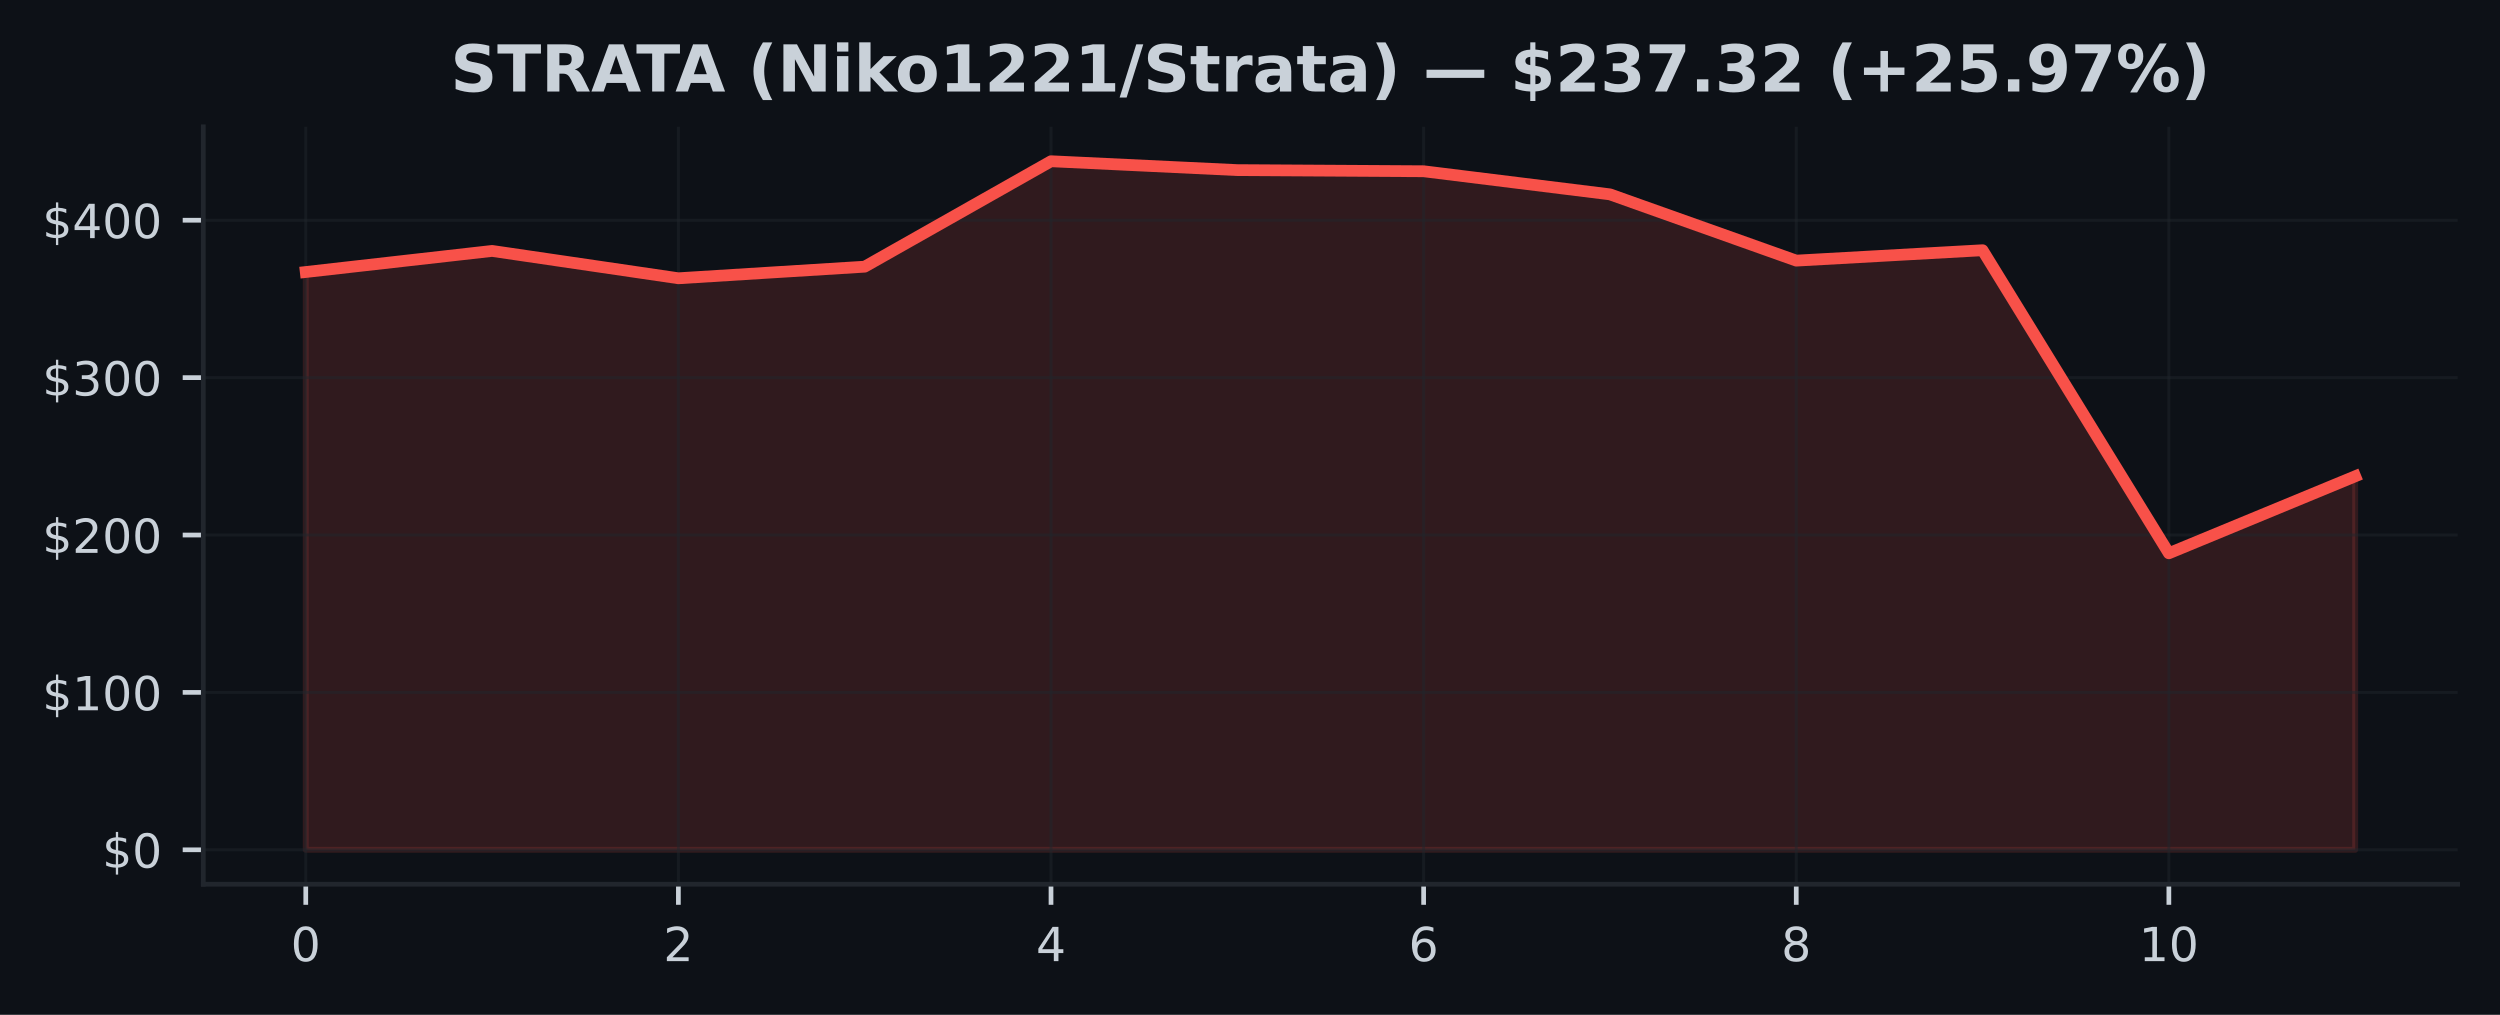
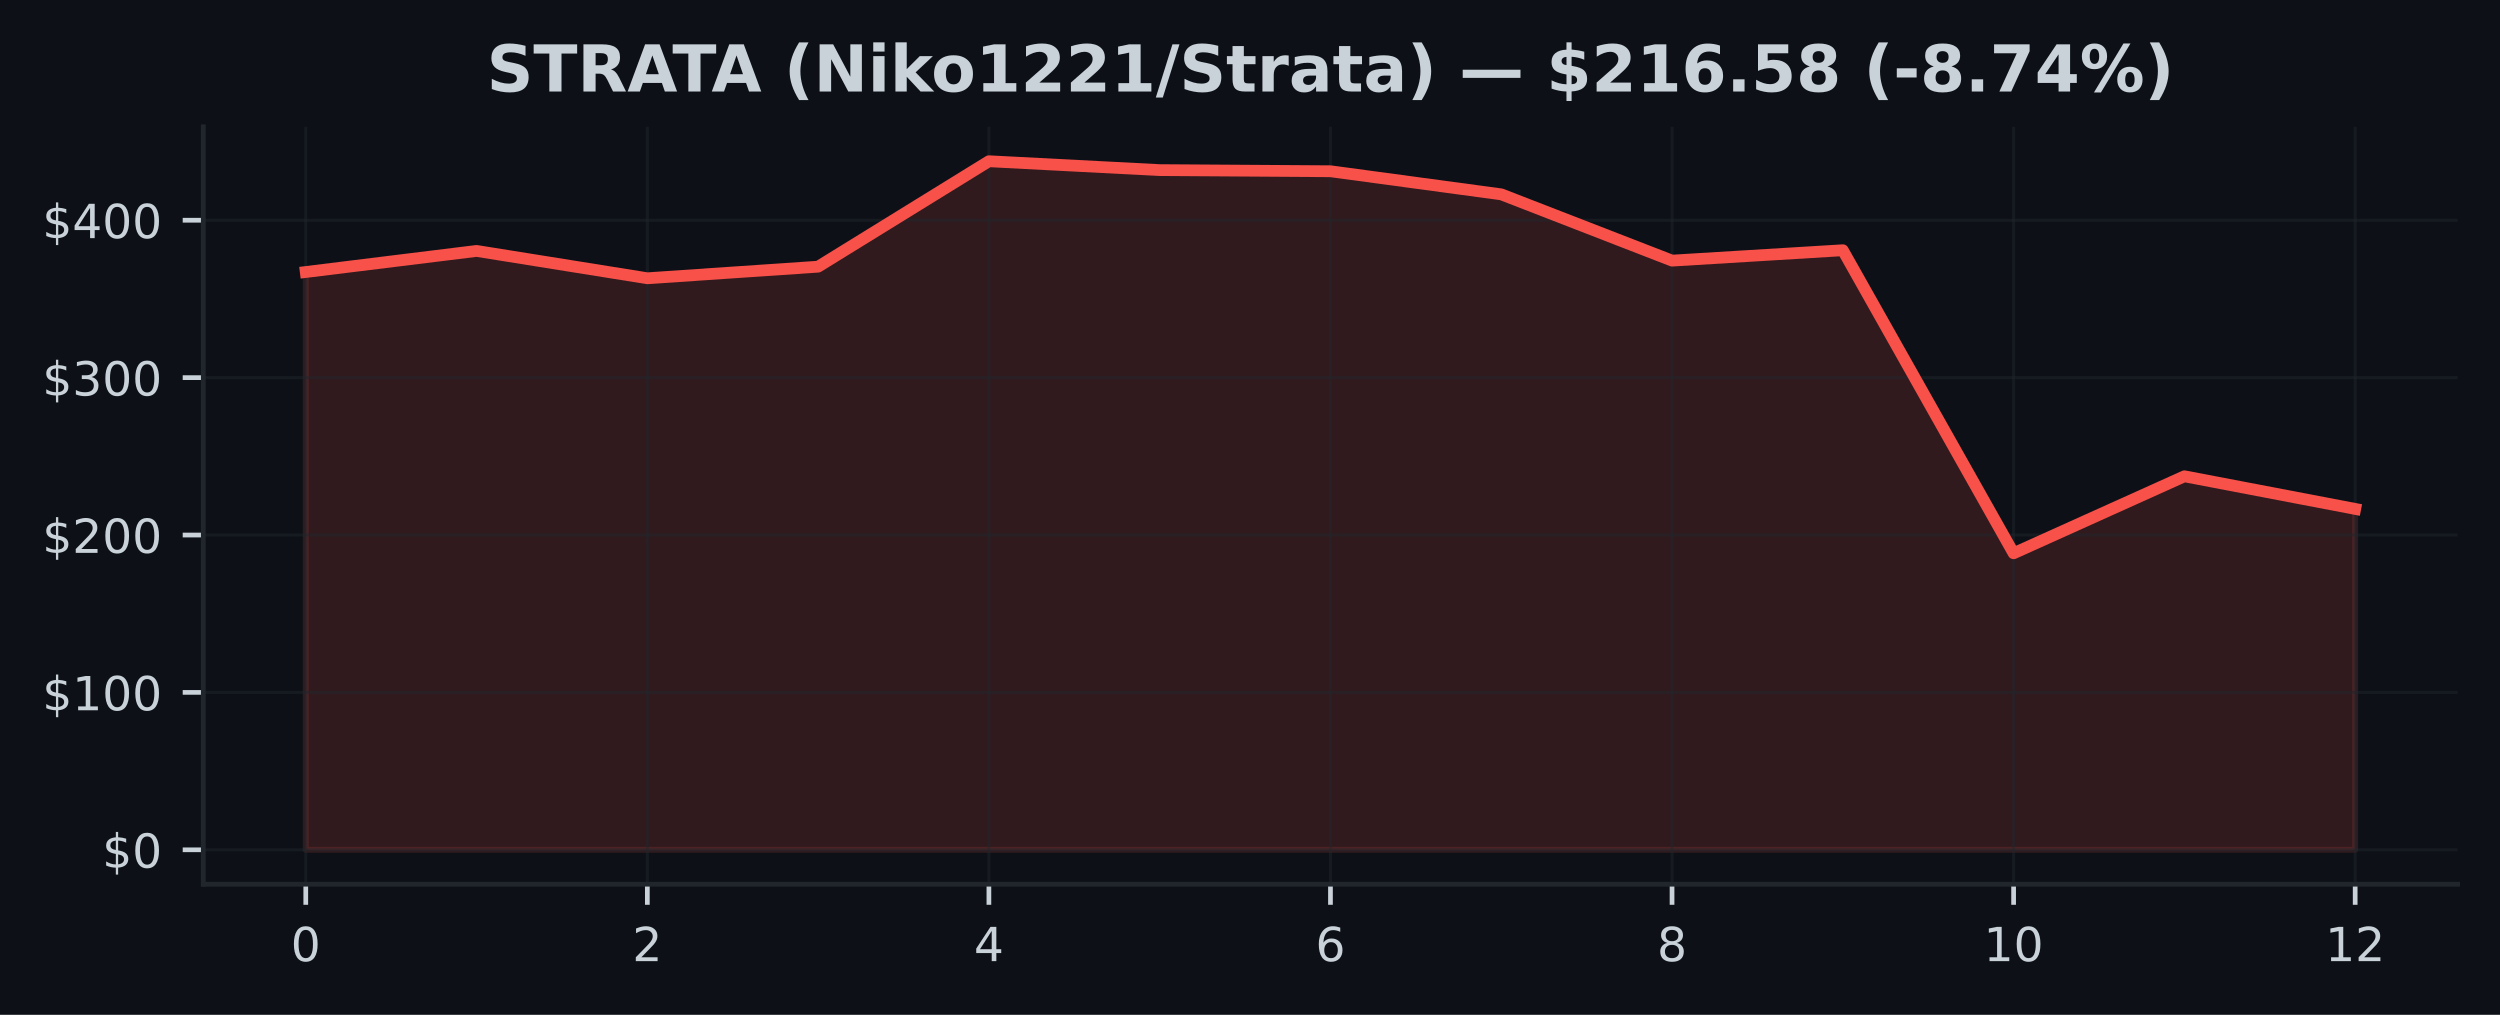
<svg xmlns="http://www.w3.org/2000/svg" xmlns:xlink="http://www.w3.org/1999/xlink" width="425pt" height="172.518pt" viewBox="0 0 425 172.518" version="1.1">
  <defs>
    <style type="text/css">*{stroke-linejoin: round; stroke-linecap: butt}</style>
  </defs>
  <g id="figure_1">
    <g id="patch_1">
      <path d="M 0 172.518  L 425 172.518  L 425 0  L 0 0  z " style="fill: #0d1117" />
    </g>
    <g id="axes_1">
      <g id="patch_2">
        <path d="M 34.56 150.318  L 417.8 150.318  L 417.8 21.558  L 34.56 21.558  z " style="fill: #0d1117" />
      </g>
      <g id="FillBetweenPolyCollection_1">
        <defs>
-           <path id="mdabf4ad3a9" d="M 51.98 -28.053  L 51.98 -126.276  L 83.653 -129.862  L 115.325 -125.212  L 146.998 -127.183  L 178.671 -145.107  L 210.344 -143.598  L 242.016 -143.406  L 273.689 -139.478  L 305.362 -128.211  L 337.035 -129.979  L 368.707 -78.461  L 400.38 -91.55  L 400.38 -28.053  L 400.38 -28.053  L 368.707 -28.053  L 337.035 -28.053  L 305.362 -28.053  L 273.689 -28.053  L 242.016 -28.053  L 210.344 -28.053  L 178.671 -28.053  L 146.998 -28.053  L 115.325 -28.053  L 83.653 -28.053  L 51.98 -28.053  z " style="stroke: #f85149; stroke-opacity: 0.15" />
+           <path id="mc7505280bb" d="M 51.98 -28.053  L 51.98 -126.276  L 81.013 -129.862  L 110.047 -125.212  L 139.08 -127.183  L 168.113 -145.107  L 197.147 -143.598  L 226.18 -143.406  L 255.213 -139.478  L 284.247 -128.211  L 313.28 -129.979  L 342.313 -78.461  L 371.347 -91.55  L 400.38 -86.001  L 400.38 -28.053  L 400.38 -28.053  L 371.347 -28.053  L 342.313 -28.053  L 313.28 -28.053  L 284.247 -28.053  L 255.213 -28.053  L 226.18 -28.053  L 197.147 -28.053  L 168.113 -28.053  L 139.08 -28.053  L 110.047 -28.053  L 81.013 -28.053  L 51.98 -28.053  z " style="stroke: #f85149; stroke-opacity: 0.15" />
        </defs>
-         <g clip-path="url(#p4f71f55b26)">
-           <use xlink:href="#mdabf4ad3a9" x="0" y="172.518" style="fill: #f85149; fill-opacity: 0.15; stroke: #f85149; stroke-opacity: 0.15" />
+         <g clip-path="url(#pb0f79165ec)">
+           <use xlink:href="#mc7505280bb" x="0" y="172.518" style="fill: #f85149; fill-opacity: 0.15; stroke: #f85149; stroke-opacity: 0.15" />
        </g>
      </g>
      <g id="matplotlib.axis_1">
        <g id="xtick_1">
          <g id="line2d_1">
-             <path d="M 51.98 150.318  L 51.98 21.558  " clip-path="url(#p4f71f55b26)" style="fill: none; stroke: #21262d; stroke-opacity: 0.5; stroke-width: 0.5; stroke-linecap: square" />
+             <path d="M 51.98 150.318  L 51.98 21.558  " clip-path="url(#pb0f79165ec)" style="fill: none; stroke: #21262d; stroke-opacity: 0.5; stroke-width: 0.5; stroke-linecap: square" />
          </g>
          <g id="line2d_2">
            <defs>
-               <path id="me0d87865a8" d="M 0 0  L 0 3.5  " style="stroke: #c9d1d9; stroke-width: 0.8" />
+               <path id="mf8b5e87a78" d="M 0 0  L 0 3.5  " style="stroke: #c9d1d9; stroke-width: 0.8" />
            </defs>
            <g>
-               <use xlink:href="#me0d87865a8" x="51.98" y="150.318" style="fill: #c9d1d9; stroke: #c9d1d9; stroke-width: 0.8" />
+               <use xlink:href="#mf8b5e87a78" x="51.98" y="150.318" style="fill: #c9d1d9; stroke: #c9d1d9; stroke-width: 0.8" />
            </g>
          </g>
          <g id="text_1">
            <g style="fill: #c9d1d9" transform="translate(49.435 163.3964) scale(0.08 -0.08)">
              <defs>
                <path id="DejaVuSans-13" d="M 2034 4250  Q 1547 4250 1301 3770  Q 1056 3291 1056 2328  Q 1056 1369 1301 889  Q 1547 409 2034 409  Q 2525 409 2770 889  Q 3016 1369 3016 2328  Q 3016 3291 2770 3770  Q 2525 4250 2034 4250  z M 2034 4750  Q 2819 4750 3233 4129  Q 3647 3509 3647 2328  Q 3647 1150 3233 529  Q 2819 -91 2034 -91  Q 1250 -91 836 529  Q 422 1150 422 2328  Q 422 3509 836 4129  Q 1250 4750 2034 4750  z " transform="scale(0.015625)" />
              </defs>
              <use xlink:href="#DejaVuSans-13" />
            </g>
          </g>
        </g>
        <g id="xtick_2">
          <g id="line2d_3">
-             <path d="M 115.325 150.318  L 115.325 21.558  " clip-path="url(#p4f71f55b26)" style="fill: none; stroke: #21262d; stroke-opacity: 0.5; stroke-width: 0.5; stroke-linecap: square" />
+             <path d="M 110.047 150.318  L 110.047 21.558  " clip-path="url(#pb0f79165ec)" style="fill: none; stroke: #21262d; stroke-opacity: 0.5; stroke-width: 0.5; stroke-linecap: square" />
          </g>
          <g id="line2d_4">
            <g>
-               <use xlink:href="#me0d87865a8" x="115.325" y="150.318" style="fill: #c9d1d9; stroke: #c9d1d9; stroke-width: 0.8" />
+               <use xlink:href="#mf8b5e87a78" x="110.047" y="150.318" style="fill: #c9d1d9; stroke: #c9d1d9; stroke-width: 0.8" />
            </g>
          </g>
          <g id="text_2">
-             <g style="fill: #c9d1d9" transform="translate(112.7805 163.3964) scale(0.08 -0.08)">
+             <g style="fill: #c9d1d9" transform="translate(107.5017 163.3964) scale(0.08 -0.08)">
              <defs>
                <path id="DejaVuSans-15" d="M 1228 531  L 3431 531  L 3431 0  L 469 0  L 469 531  Q 828 903 1448 1529  Q 2069 2156 2228 2338  Q 2531 2678 2651 2914  Q 2772 3150 2772 3378  Q 2772 3750 2511 3984  Q 2250 4219 1831 4219  Q 1534 4219 1204 4116  Q 875 4013 500 3803  L 500 4441  Q 881 4594 1212 4672  Q 1544 4750 1819 4750  Q 2544 4750 2975 4387  Q 3406 4025 3406 3419  Q 3406 3131 3298 2873  Q 3191 2616 2906 2266  Q 2828 2175 2409 1742  Q 1991 1309 1228 531  z " transform="scale(0.015625)" />
              </defs>
              <use xlink:href="#DejaVuSans-15" />
            </g>
          </g>
        </g>
        <g id="xtick_3">
          <g id="line2d_5">
-             <path d="M 178.671 150.318  L 178.671 21.558  " clip-path="url(#p4f71f55b26)" style="fill: none; stroke: #21262d; stroke-opacity: 0.5; stroke-width: 0.5; stroke-linecap: square" />
+             <path d="M 168.113 150.318  L 168.113 21.558  " clip-path="url(#pb0f79165ec)" style="fill: none; stroke: #21262d; stroke-opacity: 0.5; stroke-width: 0.5; stroke-linecap: square" />
          </g>
          <g id="line2d_6">
            <g>
-               <use xlink:href="#me0d87865a8" x="178.671" y="150.318" style="fill: #c9d1d9; stroke: #c9d1d9; stroke-width: 0.8" />
+               <use xlink:href="#mf8b5e87a78" x="168.113" y="150.318" style="fill: #c9d1d9; stroke: #c9d1d9; stroke-width: 0.8" />
            </g>
          </g>
          <g id="text_3">
-             <g style="fill: #c9d1d9" transform="translate(176.1259 163.3964) scale(0.08 -0.08)">
+             <g style="fill: #c9d1d9" transform="translate(165.5683 163.3964) scale(0.08 -0.08)">
              <defs>
                <path id="DejaVuSans-17" d="M 2419 4116  L 825 1625  L 2419 1625  L 2419 4116  z M 2253 4666  L 3047 4666  L 3047 1625  L 3713 1625  L 3713 1100  L 3047 1100  L 3047 0  L 2419 0  L 2419 1100  L 313 1100  L 313 1709  L 2253 4666  z " transform="scale(0.015625)" />
              </defs>
              <use xlink:href="#DejaVuSans-17" />
            </g>
          </g>
        </g>
        <g id="xtick_4">
          <g id="line2d_7">
-             <path d="M 242.016 150.318  L 242.016 21.558  " clip-path="url(#p4f71f55b26)" style="fill: none; stroke: #21262d; stroke-opacity: 0.5; stroke-width: 0.5; stroke-linecap: square" />
+             <path d="M 226.18 150.318  L 226.18 21.558  " clip-path="url(#pb0f79165ec)" style="fill: none; stroke: #21262d; stroke-opacity: 0.5; stroke-width: 0.5; stroke-linecap: square" />
          </g>
          <g id="line2d_8">
            <g>
-               <use xlink:href="#me0d87865a8" x="242.016" y="150.318" style="fill: #c9d1d9; stroke: #c9d1d9; stroke-width: 0.8" />
+               <use xlink:href="#mf8b5e87a78" x="226.18" y="150.318" style="fill: #c9d1d9; stroke: #c9d1d9; stroke-width: 0.8" />
            </g>
          </g>
          <g id="text_4">
-             <g style="fill: #c9d1d9" transform="translate(239.4714 163.3964) scale(0.08 -0.08)">
+             <g style="fill: #c9d1d9" transform="translate(223.635 163.3964) scale(0.08 -0.08)">
              <defs>
                <path id="DejaVuSans-19" d="M 2113 2584  Q 1688 2584 1439 2293  Q 1191 2003 1191 1497  Q 1191 994 1439 701  Q 1688 409 2113 409  Q 2538 409 2786 701  Q 3034 994 3034 1497  Q 3034 2003 2786 2293  Q 2538 2584 2113 2584  z M 3366 4563  L 3366 3988  Q 3128 4100 2886 4159  Q 2644 4219 2406 4219  Q 1781 4219 1451 3797  Q 1122 3375 1075 2522  Q 1259 2794 1537 2939  Q 1816 3084 2150 3084  Q 2853 3084 3261 2657  Q 3669 2231 3669 1497  Q 3669 778 3244 343  Q 2819 -91 2113 -91  Q 1303 -91 875 529  Q 447 1150 447 2328  Q 447 3434 972 4092  Q 1497 4750 2381 4750  Q 2619 4750 2861 4703  Q 3103 4656 3366 4563  z " transform="scale(0.015625)" />
              </defs>
              <use xlink:href="#DejaVuSans-19" />
            </g>
          </g>
        </g>
        <g id="xtick_5">
          <g id="line2d_9">
-             <path d="M 305.362 150.318  L 305.362 21.558  " clip-path="url(#p4f71f55b26)" style="fill: none; stroke: #21262d; stroke-opacity: 0.5; stroke-width: 0.5; stroke-linecap: square" />
+             <path d="M 284.247 150.318  L 284.247 21.558  " clip-path="url(#pb0f79165ec)" style="fill: none; stroke: #21262d; stroke-opacity: 0.5; stroke-width: 0.5; stroke-linecap: square" />
          </g>
          <g id="line2d_10">
            <g>
-               <use xlink:href="#me0d87865a8" x="305.362" y="150.318" style="fill: #c9d1d9; stroke: #c9d1d9; stroke-width: 0.8" />
+               <use xlink:href="#mf8b5e87a78" x="284.247" y="150.318" style="fill: #c9d1d9; stroke: #c9d1d9; stroke-width: 0.8" />
            </g>
          </g>
          <g id="text_5">
-             <g style="fill: #c9d1d9" transform="translate(302.8168 163.3964) scale(0.08 -0.08)">
+             <g style="fill: #c9d1d9" transform="translate(281.7017 163.3964) scale(0.08 -0.08)">
              <defs>
                <path id="DejaVuSans-1b" d="M 2034 2216  Q 1584 2216 1326 1975  Q 1069 1734 1069 1313  Q 1069 891 1326 650  Q 1584 409 2034 409  Q 2484 409 2743 651  Q 3003 894 3003 1313  Q 3003 1734 2745 1975  Q 2488 2216 2034 2216  z M 1403 2484  Q 997 2584 770 2862  Q 544 3141 544 3541  Q 544 4100 942 4425  Q 1341 4750 2034 4750  Q 2731 4750 3128 4425  Q 3525 4100 3525 3541  Q 3525 3141 3298 2862  Q 3072 2584 2669 2484  Q 3125 2378 3379 2068  Q 3634 1759 3634 1313  Q 3634 634 3220 271  Q 2806 -91 2034 -91  Q 1263 -91 848 271  Q 434 634 434 1313  Q 434 1759 690 2068  Q 947 2378 1403 2484  z M 1172 3481  Q 1172 3119 1398 2916  Q 1625 2713 2034 2713  Q 2441 2713 2670 2916  Q 2900 3119 2900 3481  Q 2900 3844 2670 4047  Q 2441 4250 2034 4250  Q 1625 4250 1398 4047  Q 1172 3844 1172 3481  z " transform="scale(0.015625)" />
              </defs>
              <use xlink:href="#DejaVuSans-1b" />
            </g>
          </g>
        </g>
        <g id="xtick_6">
          <g id="line2d_11">
-             <path d="M 368.707 150.318  L 368.707 21.558  " clip-path="url(#p4f71f55b26)" style="fill: none; stroke: #21262d; stroke-opacity: 0.5; stroke-width: 0.5; stroke-linecap: square" />
+             <path d="M 342.313 150.318  L 342.313 21.558  " clip-path="url(#pb0f79165ec)" style="fill: none; stroke: #21262d; stroke-opacity: 0.5; stroke-width: 0.5; stroke-linecap: square" />
          </g>
          <g id="line2d_12">
            <g>
-               <use xlink:href="#me0d87865a8" x="368.707" y="150.318" style="fill: #c9d1d9; stroke: #c9d1d9; stroke-width: 0.8" />
+               <use xlink:href="#mf8b5e87a78" x="342.313" y="150.318" style="fill: #c9d1d9; stroke: #c9d1d9; stroke-width: 0.8" />
            </g>
          </g>
          <g id="text_6">
-             <g style="fill: #c9d1d9" transform="translate(363.6173 163.3964) scale(0.08 -0.08)">
+             <g style="fill: #c9d1d9" transform="translate(337.2233 163.3964) scale(0.08 -0.08)">
              <defs>
                <path id="DejaVuSans-14" d="M 794 531  L 1825 531  L 1825 4091  L 703 3866  L 703 4441  L 1819 4666  L 2450 4666  L 2450 531  L 3481 531  L 3481 0  L 794 0  L 794 531  z " transform="scale(0.015625)" />
              </defs>
              <use xlink:href="#DejaVuSans-14" />
              <use xlink:href="#DejaVuSans-13" transform="translate(63.625 0)" />
            </g>
          </g>
        </g>
+         <g id="xtick_7">
+           <g id="line2d_13">
+             <path d="M 400.38 150.318  L 400.38 21.558  " clip-path="url(#pb0f79165ec)" style="fill: none; stroke: #21262d; stroke-opacity: 0.5; stroke-width: 0.5; stroke-linecap: square" />
+           </g>
+           <g id="line2d_14">
+             <g>
+               <use xlink:href="#mf8b5e87a78" x="400.38" y="150.318" style="fill: #c9d1d9; stroke: #c9d1d9; stroke-width: 0.8" />
+             </g>
+           </g>
+           <g id="text_7">
+             <g style="fill: #c9d1d9" transform="translate(395.29 163.3964) scale(0.08 -0.08)">
+               <use xlink:href="#DejaVuSans-14" />
+               <use xlink:href="#DejaVuSans-15" transform="translate(63.625 0)" />
+             </g>
+           </g>
+         </g>
      </g>
      <g id="matplotlib.axis_2">
        <g id="ytick_1">
-           <g id="line2d_13">
-             <path d="M 34.56 144.466  L 417.8 144.466  " clip-path="url(#p4f71f55b26)" style="fill: none; stroke: #21262d; stroke-opacity: 0.5; stroke-width: 0.5; stroke-linecap: square" />
-           </g>
-           <g id="line2d_14">
+           <g id="line2d_15">
+             <path d="M 34.56 144.466  L 417.8 144.466  " clip-path="url(#pb0f79165ec)" style="fill: none; stroke: #21262d; stroke-opacity: 0.5; stroke-width: 0.5; stroke-linecap: square" />
+           </g>
+           <g id="line2d_16">
            <defs>
-               <path id="m747459acf2" d="M 0 0  L -3.5 0  " style="stroke: #c9d1d9; stroke-width: 0.8" />
+               <path id="mec766796af" d="M 0 0  L -3.5 0  " style="stroke: #c9d1d9; stroke-width: 0.8" />
            </defs>
            <g>
-               <use xlink:href="#m747459acf2" x="34.56" y="144.466" style="fill: #c9d1d9; stroke: #c9d1d9; stroke-width: 0.8" />
-             </g>
-           </g>
-           <g id="text_7">
+               <use xlink:href="#mec766796af" x="34.56" y="144.466" style="fill: #c9d1d9; stroke: #c9d1d9; stroke-width: 0.8" />
+             </g>
+           </g>
+           <g id="text_8">
            <g style="fill: #c9d1d9" transform="translate(17.38 147.5049) scale(0.08 -0.08)">
              <defs>
                <path id="DejaVuSans-7" d="M 2163 -941  L 1850 -941  L 1847 0  Q 1519 6 1191 76  Q 863 147 531 288  L 531 850  Q 850 650 1176 548  Q 1503 447 1850 444  L 1850 1869  Q 1159 1981 845 2250  Q 531 2519 531 2988  Q 531 3497 872 3790  Q 1213 4084 1850 4128  L 1850 4863  L 2163 4863  L 2163 4138  Q 2453 4125 2725 4076  Q 2997 4028 3256 3944  L 3256 3397  Q 2997 3528 2723 3600  Q 2450 3672 2163 3684  L 2163 2350  Q 2872 2241 3206 1959  Q 3541 1678 3541 1191  Q 3541 663 3186 358  Q 2831 53 2163 6  L 2163 -941  z M 1850 2406  L 1850 3688  Q 1488 3647 1297 3481  Q 1106 3316 1106 3041  Q 1106 2772 1282 2622  Q 1459 2472 1850 2406  z M 2163 1806  L 2163 453  Q 2559 506 2761 678  Q 2963 850 2963 1131  Q 2963 1406 2770 1568  Q 2578 1731 2163 1806  z " transform="scale(0.015625)" />
              </defs>
              <use xlink:href="#DejaVuSans-7" />
              <use xlink:href="#DejaVuSans-13" transform="translate(63.625 0)" />
            </g>
          </g>
        </g>
        <g id="ytick_2">
-           <g id="line2d_15">
-             <path d="M 34.56 117.71  L 417.8 117.71  " clip-path="url(#p4f71f55b26)" style="fill: none; stroke: #21262d; stroke-opacity: 0.5; stroke-width: 0.5; stroke-linecap: square" />
-           </g>
-           <g id="line2d_16">
-             <g>
-               <use xlink:href="#m747459acf2" x="34.56" y="117.71" style="fill: #c9d1d9; stroke: #c9d1d9; stroke-width: 0.8" />
-             </g>
-           </g>
-           <g id="text_8">
+           <g id="line2d_17">
+             <path d="M 34.56 117.71  L 417.8 117.71  " clip-path="url(#pb0f79165ec)" style="fill: none; stroke: #21262d; stroke-opacity: 0.5; stroke-width: 0.5; stroke-linecap: square" />
+           </g>
+           <g id="line2d_18">
+             <g>
+               <use xlink:href="#mec766796af" x="34.56" y="117.71" style="fill: #c9d1d9; stroke: #c9d1d9; stroke-width: 0.8" />
+             </g>
+           </g>
+           <g id="text_9">
            <g style="fill: #c9d1d9" transform="translate(7.2 120.749) scale(0.08 -0.08)">
              <use xlink:href="#DejaVuSans-7" />
              <use xlink:href="#DejaVuSans-14" transform="translate(63.625 0)" />
              <use xlink:href="#DejaVuSans-13" transform="translate(127.25 0)" />
              <use xlink:href="#DejaVuSans-13" transform="translate(190.875 0)" />
            </g>
          </g>
        </g>
        <g id="ytick_3">
-           <g id="line2d_17">
-             <path d="M 34.56 90.954  L 417.8 90.954  " clip-path="url(#p4f71f55b26)" style="fill: none; stroke: #21262d; stroke-opacity: 0.5; stroke-width: 0.5; stroke-linecap: square" />
-           </g>
-           <g id="line2d_18">
-             <g>
-               <use xlink:href="#m747459acf2" x="34.56" y="90.954" style="fill: #c9d1d9; stroke: #c9d1d9; stroke-width: 0.8" />
-             </g>
-           </g>
-           <g id="text_9">
+           <g id="line2d_19">
+             <path d="M 34.56 90.954  L 417.8 90.954  " clip-path="url(#pb0f79165ec)" style="fill: none; stroke: #21262d; stroke-opacity: 0.5; stroke-width: 0.5; stroke-linecap: square" />
+           </g>
+           <g id="line2d_20">
+             <g>
+               <use xlink:href="#mec766796af" x="34.56" y="90.954" style="fill: #c9d1d9; stroke: #c9d1d9; stroke-width: 0.8" />
+             </g>
+           </g>
+           <g id="text_10">
            <g style="fill: #c9d1d9" transform="translate(7.2 93.99306) scale(0.08 -0.08)">
              <use xlink:href="#DejaVuSans-7" />
              <use xlink:href="#DejaVuSans-15" transform="translate(63.625 0)" />
              <use xlink:href="#DejaVuSans-13" transform="translate(127.25 0)" />
              <use xlink:href="#DejaVuSans-13" transform="translate(190.875 0)" />
            </g>
          </g>
        </g>
        <g id="ytick_4">
-           <g id="line2d_19">
-             <path d="M 34.56 64.198  L 417.8 64.198  " clip-path="url(#p4f71f55b26)" style="fill: none; stroke: #21262d; stroke-opacity: 0.5; stroke-width: 0.5; stroke-linecap: square" />
-           </g>
-           <g id="line2d_20">
-             <g>
-               <use xlink:href="#m747459acf2" x="34.56" y="64.198" style="fill: #c9d1d9; stroke: #c9d1d9; stroke-width: 0.8" />
-             </g>
-           </g>
-           <g id="text_10">
+           <g id="line2d_21">
+             <path d="M 34.56 64.198  L 417.8 64.198  " clip-path="url(#pb0f79165ec)" style="fill: none; stroke: #21262d; stroke-opacity: 0.5; stroke-width: 0.5; stroke-linecap: square" />
+           </g>
+           <g id="line2d_22">
+             <g>
+               <use xlink:href="#mec766796af" x="34.56" y="64.198" style="fill: #c9d1d9; stroke: #c9d1d9; stroke-width: 0.8" />
+             </g>
+           </g>
+           <g id="text_11">
            <g style="fill: #c9d1d9" transform="translate(7.2 67.23712) scale(0.08 -0.08)">
              <defs>
                <path id="DejaVuSans-16" d="M 2597 2516  Q 3050 2419 3304 2112  Q 3559 1806 3559 1356  Q 3559 666 3084 287  Q 2609 -91 1734 -91  Q 1441 -91 1130 -33  Q 819 25 488 141  L 488 750  Q 750 597 1062 519  Q 1375 441 1716 441  Q 2309 441 2620 675  Q 2931 909 2931 1356  Q 2931 1769 2642 2001  Q 2353 2234 1838 2234  L 1294 2234  L 1294 2753  L 1863 2753  Q 2328 2753 2575 2939  Q 2822 3125 2822 3475  Q 2822 3834 2567 4026  Q 2313 4219 1838 4219  Q 1578 4219 1281 4162  Q 984 4106 628 3988  L 628 4550  Q 988 4650 1302 4700  Q 1616 4750 1894 4750  Q 2613 4750 3031 4423  Q 3450 4097 3450 3541  Q 3450 3153 3228 2886  Q 3006 2619 2597 2516  z " transform="scale(0.015625)" />
              </defs>
              <use xlink:href="#DejaVuSans-7" />
              <use xlink:href="#DejaVuSans-16" transform="translate(63.625 0)" />
              <use xlink:href="#DejaVuSans-13" transform="translate(127.25 0)" />
              <use xlink:href="#DejaVuSans-13" transform="translate(190.875 0)" />
            </g>
          </g>
        </g>
        <g id="ytick_5">
-           <g id="line2d_21">
-             <path d="M 34.56 37.442  L 417.8 37.442  " clip-path="url(#p4f71f55b26)" style="fill: none; stroke: #21262d; stroke-opacity: 0.5; stroke-width: 0.5; stroke-linecap: square" />
-           </g>
-           <g id="line2d_22">
-             <g>
-               <use xlink:href="#m747459acf2" x="34.56" y="37.442" style="fill: #c9d1d9; stroke: #c9d1d9; stroke-width: 0.8" />
-             </g>
-           </g>
-           <g id="text_11">
+           <g id="line2d_23">
+             <path d="M 34.56 37.442  L 417.8 37.442  " clip-path="url(#pb0f79165ec)" style="fill: none; stroke: #21262d; stroke-opacity: 0.5; stroke-width: 0.5; stroke-linecap: square" />
+           </g>
+           <g id="line2d_24">
+             <g>
+               <use xlink:href="#mec766796af" x="34.56" y="37.442" style="fill: #c9d1d9; stroke: #c9d1d9; stroke-width: 0.8" />
+             </g>
+           </g>
+           <g id="text_12">
            <g style="fill: #c9d1d9" transform="translate(7.2 40.48118) scale(0.08 -0.08)">
              <use xlink:href="#DejaVuSans-7" />
              <use xlink:href="#DejaVuSans-17" transform="translate(63.625 0)" />
              <use xlink:href="#DejaVuSans-13" transform="translate(127.25 0)" />
              <use xlink:href="#DejaVuSans-13" transform="translate(190.875 0)" />
            </g>
          </g>
        </g>
      </g>
-       <g id="line2d_23">
-         <path d="M 51.98 46.242  L 83.653 42.657  L 115.325 47.307  L 146.998 45.335  L 178.671 27.411  L 210.344 28.92  L 242.016 29.113  L 273.689 33.04  L 305.362 44.307  L 337.035 42.539  L 368.707 94.057  L 400.38 80.968  " clip-path="url(#p4f71f55b26)" style="fill: none; stroke: #f85149; stroke-width: 2; stroke-linecap: square" />
+       <g id="line2d_25">
+         <path d="M 51.98 46.242  L 81.013 42.657  L 110.047 47.307  L 139.08 45.335  L 168.113 27.411  L 197.147 28.92  L 226.18 29.113  L 255.213 33.04  L 284.247 44.307  L 313.28 42.539  L 342.313 94.057  L 371.347 80.968  L 400.38 86.518  " clip-path="url(#pb0f79165ec)" style="fill: none; stroke: #f85149; stroke-width: 2; stroke-linecap: square" />
      </g>
      <g id="patch_3">
        <path d="M 34.56 150.318  L 34.56 21.558  " style="fill: none; stroke: #21262d; stroke-width: 0.8; stroke-linejoin: miter; stroke-linecap: square" />
      </g>
      <g id="patch_4">
        <path d="M 34.56 150.318  L 417.8 150.318  " style="fill: none; stroke: #21262d; stroke-width: 0.8; stroke-linejoin: miter; stroke-linecap: square" />
      </g>
-       <g id="text_12">
-         <g style="fill: #c9d1d9" transform="translate(76.59461 15.55828) scale(0.11 -0.11)">
+       <g id="text_13">
+         <g style="fill: #c9d1d9" transform="translate(82.74773 15.55828) scale(0.11 -0.11)">
          <defs>
            <path id="DejaVuSans-Bold-36" d="M 3834 4519  L 3834 3531  Q 3450 3703 3084 3790  Q 2719 3878 2394 3878  Q 1963 3878 1756 3759  Q 1550 3641 1550 3391  Q 1550 3203 1689 3098  Q 1828 2994 2194 2919  L 2706 2816  Q 3484 2659 3812 2340  Q 4141 2022 4141 1434  Q 4141 663 3683 286  Q 3225 -91 2284 -91  Q 1841 -91 1394 -6  Q 947 78 500 244  L 500 1259  Q 947 1022 1364 901  Q 1781 781 2169 781  Q 2563 781 2772 912  Q 2981 1044 2981 1288  Q 2981 1506 2839 1625  Q 2697 1744 2272 1838  L 1806 1941  Q 1106 2091 782 2419  Q 459 2747 459 3303  Q 459 4000 909 4375  Q 1359 4750 2203 4750  Q 2588 4750 2994 4692  Q 3400 4634 3834 4519  z " transform="scale(0.015625)" />
            <path id="DejaVuSans-Bold-37" d="M 31 4666  L 4331 4666  L 4331 3756  L 2784 3756  L 2784 0  L 1581 0  L 1581 3756  L 31 3756  L 31 4666  z " transform="scale(0.015625)" />
            <path id="DejaVuSans-Bold-35" d="M 2297 2597  Q 2675 2597 2839 2737  Q 3003 2878 3003 3200  Q 3003 3519 2839 3656  Q 2675 3794 2297 3794  L 1791 3794  L 1791 2597  L 2297 2597  z M 1791 1766  L 1791 0  L 588 0  L 588 4666  L 2425 4666  Q 3347 4666 3776 4356  Q 4206 4047 4206 3378  Q 4206 2916 3982 2619  Q 3759 2322 3309 2181  Q 3556 2125 3751 1926  Q 3947 1728 4147 1325  L 4800 0  L 3519 0  L 2950 1159  Q 2778 1509 2601 1637  Q 2425 1766 2131 1766  L 1791 1766  z " transform="scale(0.015625)" />
            <path id="DejaVuSans-Bold-24" d="M 3419 850  L 1538 850  L 1241 0  L 31 0  L 1759 4666  L 3194 4666  L 4922 0  L 3713 0  L 3419 850  z M 1838 1716  L 3116 1716  L 2478 3572  L 1838 1716  z " transform="scale(0.015625)" />
            <path id="DejaVuSans-Bold-3" transform="scale(0.015625)" />
            <path id="DejaVuSans-Bold-b" d="M 2413 -844  L 1484 -844  Q 1006 -72 778 623  Q 550 1319 550 2003  Q 550 2688 779 3389  Q 1009 4091 1484 4856  L 2413 4856  Q 2013 4116 1813 3408  Q 1613 2700 1613 2009  Q 1613 1319 1811 609  Q 2009 -100 2413 -844  z " transform="scale(0.015625)" />
            <path id="DejaVuSans-Bold-31" d="M 588 4666  L 1931 4666  L 3628 1466  L 3628 4666  L 4769 4666  L 4769 0  L 3425 0  L 1728 3200  L 1728 0  L 588 0  L 588 4666  z " transform="scale(0.015625)" />
            <path id="DejaVuSans-Bold-4c" d="M 538 3500  L 1656 3500  L 1656 0  L 538 0  L 538 3500  z M 538 4863  L 1656 4863  L 1656 3950  L 538 3950  L 538 4863  z " transform="scale(0.015625)" />
            <path id="DejaVuSans-Bold-4e" d="M 538 4863  L 1656 4863  L 1656 2216  L 2944 3500  L 4244 3500  L 2534 1894  L 4378 0  L 3022 0  L 1656 1459  L 1656 0  L 538 0  L 538 4863  z " transform="scale(0.015625)" />
            <path id="DejaVuSans-Bold-52" d="M 2203 2784  Q 1831 2784 1636 2517  Q 1441 2250 1441 1747  Q 1441 1244 1636 976  Q 1831 709 2203 709  Q 2569 709 2762 976  Q 2956 1244 2956 1747  Q 2956 2250 2762 2517  Q 2569 2784 2203 2784  z M 2203 3584  Q 3106 3584 3614 3096  Q 4122 2609 4122 1747  Q 4122 884 3614 396  Q 3106 -91 2203 -91  Q 1297 -91 786 396  Q 275 884 275 1747  Q 275 2609 786 3096  Q 1297 3584 2203 3584  z " transform="scale(0.015625)" />
            <path id="DejaVuSans-Bold-14" d="M 750 831  L 1813 831  L 1813 3847  L 722 3622  L 722 4441  L 1806 4666  L 2950 4666  L 2950 831  L 4013 831  L 4013 0  L 750 0  L 750 831  z " transform="scale(0.015625)" />
            <path id="DejaVuSans-Bold-15" d="M 1844 884  L 3897 884  L 3897 0  L 506 0  L 506 884  L 2209 2388  Q 2438 2594 2547 2791  Q 2656 2988 2656 3200  Q 2656 3528 2436 3728  Q 2216 3928 1850 3928  Q 1569 3928 1234 3808  Q 900 3688 519 3450  L 519 4475  Q 925 4609 1322 4679  Q 1719 4750 2100 4750  Q 2938 4750 3402 4381  Q 3866 4013 3866 3353  Q 3866 2972 3669 2642  Q 3472 2313 2841 1759  L 1844 884  z " transform="scale(0.015625)" />
            <path id="DejaVuSans-Bold-12" d="M 1644 4666  L 2338 4666  L 691 -594  L 0 -594  L 1644 4666  z " transform="scale(0.015625)" />
            <path id="DejaVuSans-Bold-57" d="M 1759 4494  L 1759 3500  L 2913 3500  L 2913 2700  L 1759 2700  L 1759 1216  Q 1759 972 1856 886  Q 1953 800 2241 800  L 2816 800  L 2816 0  L 1856 0  Q 1194 0 917 276  Q 641 553 641 1216  L 641 2700  L 84 2700  L 84 3500  L 641 3500  L 641 4494  L 1759 4494  z " transform="scale(0.015625)" />
            <path id="DejaVuSans-Bold-55" d="M 3138 2547  Q 2991 2616 2845 2648  Q 2700 2681 2553 2681  Q 2122 2681 1889 2404  Q 1656 2128 1656 1613  L 1656 0  L 538 0  L 538 3500  L 1656 3500  L 1656 2925  Q 1872 3269 2151 3426  Q 2431 3584 2822 3584  Q 2878 3584 2943 3579  Q 3009 3575 3134 3559  L 3138 2547  z " transform="scale(0.015625)" />
            <path id="DejaVuSans-Bold-44" d="M 2106 1575  Q 1756 1575 1579 1456  Q 1403 1338 1403 1106  Q 1403 894 1545 773  Q 1688 653 1941 653  Q 2256 653 2472 879  Q 2688 1106 2688 1447  L 2688 1575  L 2106 1575  z M 3816 1997  L 3816 0  L 2688 0  L 2688 519  Q 2463 200 2181 54  Q 1900 -91 1497 -91  Q 953 -91 614 226  Q 275 544 275 1050  Q 275 1666 698 1953  Q 1122 2241 2028 2241  L 2688 2241  L 2688 2328  Q 2688 2594 2478 2717  Q 2269 2841 1825 2841  Q 1466 2841 1156 2769  Q 847 2697 581 2553  L 581 3406  Q 941 3494 1303 3539  Q 1666 3584 2028 3584  Q 2975 3584 3395 3211  Q 3816 2838 3816 1997  z " transform="scale(0.015625)" />
            <path id="DejaVuSans-Bold-c" d="M 513 -844  Q 913 -100 1113 609  Q 1313 1319 1313 2009  Q 1313 2700 1113 3408  Q 913 4116 513 4856  L 1441 4856  Q 1916 4091 2145 3389  Q 2375 2688 2375 2003  Q 2375 1319 2147 623  Q 1919 -72 1441 -844  L 513 -844  z " transform="scale(0.015625)" />
            <path id="DejaVuSans-Bold-af6" d="M 344 2156  L 6056 2156  L 6056 1350  L 344 1350  L 344 2156  z " transform="scale(0.015625)" />
            <path id="DejaVuSans-Bold-7" d="M 2484 -941  L 1978 -941  L 1975 0  Q 1584 16 1218 87  Q 853 159 506 288  L 506 1106  Q 866 922 1233 823  Q 1600 725 1978 713  L 1978 1684  L 1875 1703  Q 1128 1834 814 2115  Q 500 2397 500 2925  Q 500 3484 883 3798  Q 1266 4113 1975 4141  L 1978 4863  L 2484 4863  L 2484 4153  Q 2797 4128 3109 4075  Q 3422 4022 3738 3938  L 3738 3144  Q 3425 3275 3112 3348  Q 2800 3422 2484 3438  L 2484 2541  L 2584 2522  Q 3378 2397 3698 2105  Q 4019 1813 4019 1241  Q 4019 666 3637 358  Q 3256 50 2484 6  L 2484 -941  z M 1978 2613  L 1978 3428  Q 1756 3416 1623 3308  Q 1491 3200 1491 3034  Q 1491 2850 1612 2745  Q 1734 2641 1978 2613  z M 2484 1594  L 2484 725  Q 2756 728 2892 831  Q 3028 934 3028 1141  Q 3028 1353 2903 1458  Q 2778 1563 2484 1594  z " transform="scale(0.015625)" />
-             <path id="DejaVuSans-Bold-16" d="M 2981 2516  Q 3453 2394 3698 2092  Q 3944 1791 3944 1325  Q 3944 631 3412 270  Q 2881 -91 1863 -91  Q 1503 -91 1142 -33  Q 781 25 428 141  L 428 1069  Q 766 900 1098 814  Q 1431 728 1753 728  Q 2231 728 2486 893  Q 2741 1059 2741 1369  Q 2741 1688 2480 1852  Q 2219 2016 1709 2016  L 1228 2016  L 1228 2791  L 1734 2791  Q 2188 2791 2409 2933  Q 2631 3075 2631 3366  Q 2631 3634 2415 3781  Q 2200 3928 1806 3928  Q 1516 3928 1219 3862  Q 922 3797 628 3669  L 628 4550  Q 984 4650 1334 4700  Q 1684 4750 2022 4750  Q 2931 4750 3382 4451  Q 3834 4153 3834 3553  Q 3834 3144 3618 2883  Q 3403 2622 2981 2516  z " transform="scale(0.015625)" />
+             <path id="DejaVuSans-Bold-19" d="M 2316 2303  Q 2000 2303 1842 2098  Q 1684 1894 1684 1484  Q 1684 1075 1842 870  Q 2000 666 2316 666  Q 2634 666 2792 870  Q 2950 1075 2950 1484  Q 2950 1894 2792 2098  Q 2634 2303 2316 2303  z M 3803 4544  L 3803 3681  Q 3506 3822 3243 3889  Q 2981 3956 2731 3956  Q 2194 3956 1894 3657  Q 1594 3359 1544 2772  Q 1750 2925 1990 3001  Q 2231 3078 2516 3078  Q 3231 3078 3670 2659  Q 4109 2241 4109 1563  Q 4109 813 3618 361  Q 3128 -91 2303 -91  Q 1394 -91 895 523  Q 397 1138 397 2266  Q 397 3422 980 4083  Q 1563 4744 2578 4744  Q 2900 4744 3203 4694  Q 3506 4644 3803 4544  z " transform="scale(0.015625)" />
+             <path id="DejaVuSans-Bold-11" d="M 653 1209  L 1778 1209  L 1778 0  L 653 0  L 653 1209  z " transform="scale(0.015625)" />
+             <path id="DejaVuSans-Bold-18" d="M 678 4666  L 3669 4666  L 3669 3781  L 1638 3781  L 1638 3059  Q 1775 3097 1914 3117  Q 2053 3138 2203 3138  Q 3056 3138 3531 2711  Q 4006 2284 4006 1522  Q 4006 766 3489 337  Q 2972 -91 2053 -91  Q 1656 -91 1267 -14  Q 878 63 494 219  L 494 1166  Q 875 947 1217 837  Q 1559 728 1863 728  Q 2300 728 2551 942  Q 2803 1156 2803 1522  Q 2803 1891 2551 2103  Q 2300 2316 1863 2316  Q 1603 2316 1309 2248  Q 1016 2181 678 2041  L 678 4666  z " transform="scale(0.015625)" />
+             <path id="DejaVuSans-Bold-1b" d="M 2228 2088  Q 1891 2088 1709 1903  Q 1528 1719 1528 1375  Q 1528 1031 1709 848  Q 1891 666 2228 666  Q 2563 666 2741 848  Q 2919 1031 2919 1375  Q 2919 1722 2741 1905  Q 2563 2088 2228 2088  z M 1350 2484  Q 925 2613 709 2878  Q 494 3144 494 3541  Q 494 4131 934 4440  Q 1375 4750 2228 4750  Q 3075 4750 3515 4442  Q 3956 4134 3956 3541  Q 3956 3144 3739 2878  Q 3522 2613 3097 2484  Q 3572 2353 3814 2058  Q 4056 1763 4056 1313  Q 4056 619 3595 264  Q 3134 -91 2228 -91  Q 1319 -91 855 264  Q 391 619 391 1313  Q 391 1763 633 2058  Q 875 2353 1350 2484  z M 1631 3419  Q 1631 3141 1786 2991  Q 1941 2841 2228 2841  Q 2509 2841 2662 2991  Q 2816 3141 2816 3419  Q 2816 3697 2662 3845  Q 2509 3994 2228 3994  Q 1941 3994 1786 3844  Q 1631 3694 1631 3419  z " transform="scale(0.015625)" />
+             <path id="DejaVuSans-Bold-10" d="M 347 2297  L 2309 2297  L 2309 1388  L 347 1388  L 347 2297  z " transform="scale(0.015625)" />
            <path id="DejaVuSans-Bold-1a" d="M 428 4666  L 3944 4666  L 3944 3988  L 2125 0  L 953 0  L 2675 3781  L 428 3781  L 428 4666  z " transform="scale(0.015625)" />
-             <path id="DejaVuSans-Bold-11" d="M 653 1209  L 1778 1209  L 1778 0  L 653 0  L 653 1209  z " transform="scale(0.015625)" />
-             <path id="DejaVuSans-Bold-e" d="M 3053 4013  L 3053 2375  L 4684 2375  L 4684 1638  L 3053 1638  L 3053 0  L 2309 0  L 2309 1638  L 678 1638  L 678 2375  L 2309 2375  L 2309 4013  L 3053 4013  z " transform="scale(0.015625)" />
-             <path id="DejaVuSans-Bold-18" d="M 678 4666  L 3669 4666  L 3669 3781  L 1638 3781  L 1638 3059  Q 1775 3097 1914 3117  Q 2053 3138 2203 3138  Q 3056 3138 3531 2711  Q 4006 2284 4006 1522  Q 4006 766 3489 337  Q 2972 -91 2053 -91  Q 1656 -91 1267 -14  Q 878 63 494 219  L 494 1166  Q 875 947 1217 837  Q 1559 728 1863 728  Q 2300 728 2551 942  Q 2803 1156 2803 1522  Q 2803 1891 2551 2103  Q 2300 2316 1863 2316  Q 1603 2316 1309 2248  Q 1016 2181 678 2041  L 678 4666  z " transform="scale(0.015625)" />
-             <path id="DejaVuSans-Bold-1c" d="M 641 103  L 641 966  Q 928 831 1190 764  Q 1453 697 1709 697  Q 2247 697 2547 995  Q 2847 1294 2900 1881  Q 2688 1725 2447 1647  Q 2206 1569 1925 1569  Q 1209 1569 770 1986  Q 331 2403 331 3084  Q 331 3838 820 4291  Q 1309 4744 2131 4744  Q 3044 4744 3544 4128  Q 4044 3513 4044 2388  Q 4044 1231 3459 570  Q 2875 -91 1856 -91  Q 1528 -91 1228 -42  Q 928 6 641 103  z M 2125 2350  Q 2441 2350 2600 2554  Q 2759 2759 2759 3169  Q 2759 3575 2600 3781  Q 2441 3988 2125 3988  Q 1809 3988 1650 3781  Q 1491 3575 1491 3169  Q 1491 2759 1650 2554  Q 1809 2350 2125 2350  z " transform="scale(0.015625)" />
+             <path id="DejaVuSans-Bold-17" d="M 2356 3675  L 1038 1722  L 2356 1722  L 2356 3675  z M 2156 4666  L 3494 4666  L 3494 1722  L 4159 1722  L 4159 850  L 3494 850  L 3494 0  L 2356 0  L 2356 850  L 288 850  L 288 1881  L 2156 4666  z " transform="scale(0.015625)" />
            <path id="DejaVuSans-Bold-8" d="M 4959 1925  Q 4738 1925 4616 1733  Q 4494 1541 4494 1184  Q 4494 825 4614 633  Q 4734 441 4959 441  Q 5184 441 5303 633  Q 5422 825 5422 1184  Q 5422 1541 5301 1733  Q 5181 1925 4959 1925  z M 4959 2450  Q 5541 2450 5875 2112  Q 6209 1775 6209 1184  Q 6209 594 5875 251  Q 5541 -91 4959 -91  Q 4378 -91 4042 251  Q 3706 594 3706 1184  Q 3706 1772 4042 2111  Q 4378 2450 4959 2450  z M 2094 -91  L 1403 -91  L 4319 4750  L 5013 4750  L 2094 -91  z M 1453 4750  Q 2034 4750 2367 4411  Q 2700 4072 2700 3481  Q 2700 2891 2367 2550  Q 2034 2209 1453 2209  Q 872 2209 539 2550  Q 206 2891 206 3481  Q 206 4072 539 4411  Q 872 4750 1453 4750  z M 1453 4225  Q 1228 4225 1106 4031  Q 984 3838 984 3481  Q 984 3122 1106 2926  Q 1228 2731 1453 2731  Q 1678 2731 1798 2926  Q 1919 3122 1919 3481  Q 1919 3838 1797 4031  Q 1675 4225 1453 4225  z " transform="scale(0.015625)" />
          </defs>
          <use xlink:href="#DejaVuSans-Bold-36" />
          <use xlink:href="#DejaVuSans-Bold-37" transform="translate(72.01562 0)" />
          <use xlink:href="#DejaVuSans-Bold-35" transform="translate(140.2344 0)" />
          <use xlink:href="#DejaVuSans-Bold-24" transform="translate(217.2344 0)" />
          <use xlink:href="#DejaVuSans-Bold-37" transform="translate(286.8594 0)" />
          <use xlink:href="#DejaVuSans-Bold-24" transform="translate(347.3125 0)" />
          <use xlink:href="#DejaVuSans-Bold-3" transform="translate(424.7031 0)" />
          <use xlink:href="#DejaVuSans-Bold-b" transform="translate(459.5156 0)" />
          <use xlink:href="#DejaVuSans-Bold-31" transform="translate(505.2188 0)" />
          <use xlink:href="#DejaVuSans-Bold-4c" transform="translate(588.9062 0)" />
          <use xlink:href="#DejaVuSans-Bold-4e" transform="translate(623.1875 0)" />
          <use xlink:href="#DejaVuSans-Bold-52" transform="translate(687 0)" />
          <use xlink:href="#DejaVuSans-Bold-14" transform="translate(755.7031 0)" />
          <use xlink:href="#DejaVuSans-Bold-15" transform="translate(825.2812 0)" />
          <use xlink:href="#DejaVuSans-Bold-15" transform="translate(894.8594 0)" />
          <use xlink:href="#DejaVuSans-Bold-14" transform="translate(964.4375 0)" />
          <use xlink:href="#DejaVuSans-Bold-12" transform="translate(1034.016 0)" />
          <use xlink:href="#DejaVuSans-Bold-36" transform="translate(1070.547 0)" />
          <use xlink:href="#DejaVuSans-Bold-57" transform="translate(1142.562 0)" />
          <use xlink:href="#DejaVuSans-Bold-55" transform="translate(1190.359 0)" />
          <use xlink:href="#DejaVuSans-Bold-44" transform="translate(1239.672 0)" />
          <use xlink:href="#DejaVuSans-Bold-57" transform="translate(1307.156 0)" />
          <use xlink:href="#DejaVuSans-Bold-44" transform="translate(1354.953 0)" />
          <use xlink:href="#DejaVuSans-Bold-c" transform="translate(1422.438 0)" />
          <use xlink:href="#DejaVuSans-Bold-3" transform="translate(1468.141 0)" />
          <use xlink:href="#DejaVuSans-Bold-af6" transform="translate(1502.953 0)" />
          <use xlink:href="#DejaVuSans-Bold-3" transform="translate(1602.953 0)" />
          <use xlink:href="#DejaVuSans-Bold-7" transform="translate(1637.766 0)" />
          <use xlink:href="#DejaVuSans-Bold-15" transform="translate(1707.344 0)" />
-           <use xlink:href="#DejaVuSans-Bold-16" transform="translate(1776.922 0)" />
-           <use xlink:href="#DejaVuSans-Bold-1a" transform="translate(1846.5 0)" />
+           <use xlink:href="#DejaVuSans-Bold-14" transform="translate(1776.922 0)" />
+           <use xlink:href="#DejaVuSans-Bold-19" transform="translate(1846.5 0)" />
          <use xlink:href="#DejaVuSans-Bold-11" transform="translate(1916.078 0)" />
-           <use xlink:href="#DejaVuSans-Bold-16" transform="translate(1954.062 0)" />
-           <use xlink:href="#DejaVuSans-Bold-15" transform="translate(2023.641 0)" />
+           <use xlink:href="#DejaVuSans-Bold-18" transform="translate(1954.062 0)" />
+           <use xlink:href="#DejaVuSans-Bold-1b" transform="translate(2023.641 0)" />
          <use xlink:href="#DejaVuSans-Bold-3" transform="translate(2093.219 0)" />
          <use xlink:href="#DejaVuSans-Bold-b" transform="translate(2128.031 0)" />
-           <use xlink:href="#DejaVuSans-Bold-e" transform="translate(2173.734 0)" />
-           <use xlink:href="#DejaVuSans-Bold-15" transform="translate(2257.531 0)" />
-           <use xlink:href="#DejaVuSans-Bold-18" transform="translate(2327.109 0)" />
-           <use xlink:href="#DejaVuSans-Bold-11" transform="translate(2396.688 0)" />
-           <use xlink:href="#DejaVuSans-Bold-1c" transform="translate(2434.672 0)" />
-           <use xlink:href="#DejaVuSans-Bold-1a" transform="translate(2504.25 0)" />
-           <use xlink:href="#DejaVuSans-Bold-8" transform="translate(2573.828 0)" />
-           <use xlink:href="#DejaVuSans-Bold-c" transform="translate(2674.031 0)" />
+           <use xlink:href="#DejaVuSans-Bold-10" transform="translate(2173.734 0)" />
+           <use xlink:href="#DejaVuSans-Bold-1b" transform="translate(2215.234 0)" />
+           <use xlink:href="#DejaVuSans-Bold-11" transform="translate(2284.812 0)" />
+           <use xlink:href="#DejaVuSans-Bold-1a" transform="translate(2322.797 0)" />
+           <use xlink:href="#DejaVuSans-Bold-17" transform="translate(2392.375 0)" />
+           <use xlink:href="#DejaVuSans-Bold-8" transform="translate(2461.953 0)" />
+           <use xlink:href="#DejaVuSans-Bold-c" transform="translate(2562.156 0)" />
        </g>
      </g>
    </g>
  </g>
  <defs>
-     <clipPath id="p4f71f55b26">
+     <clipPath id="pb0f79165ec">
      <rect x="34.56" y="21.558" width="383.24" height="128.76" />
    </clipPath>
  </defs>
</svg>
